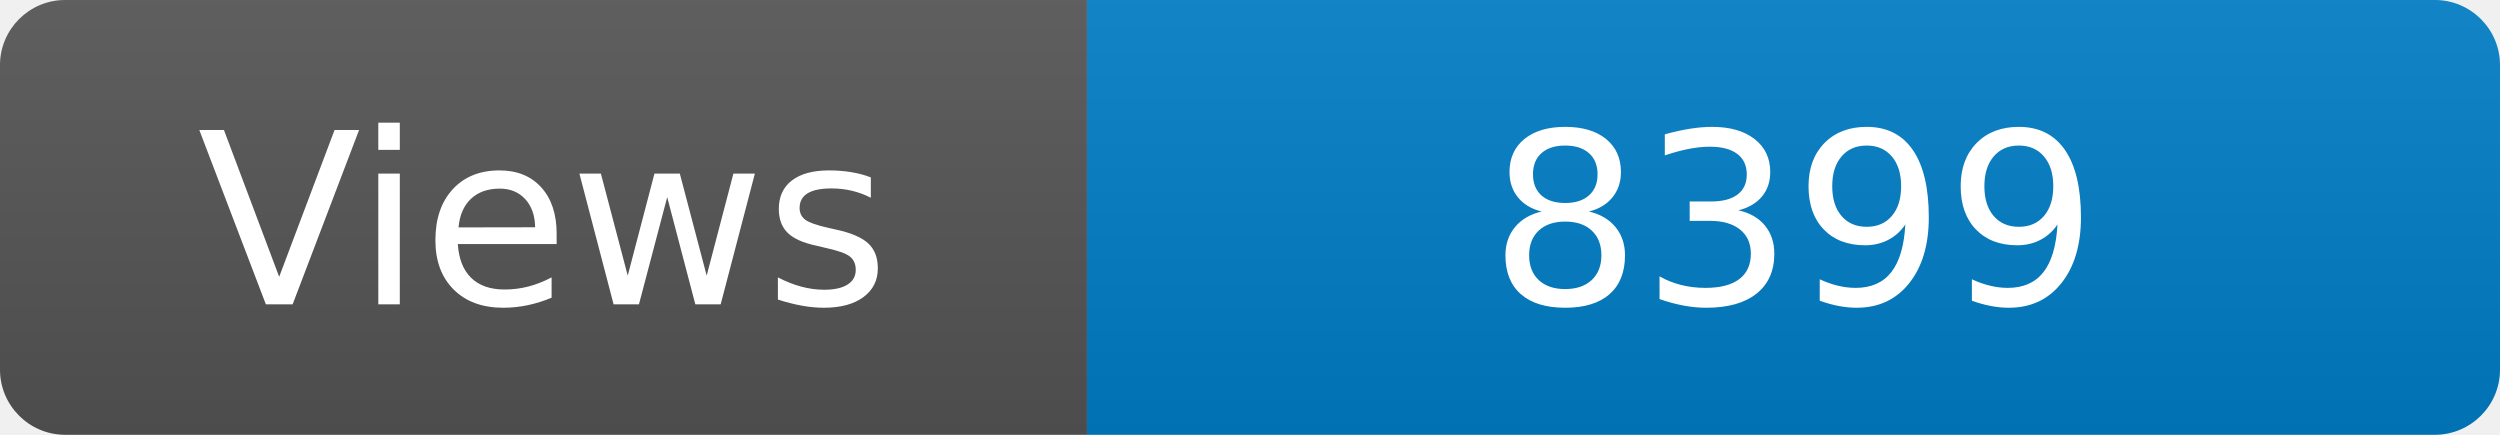
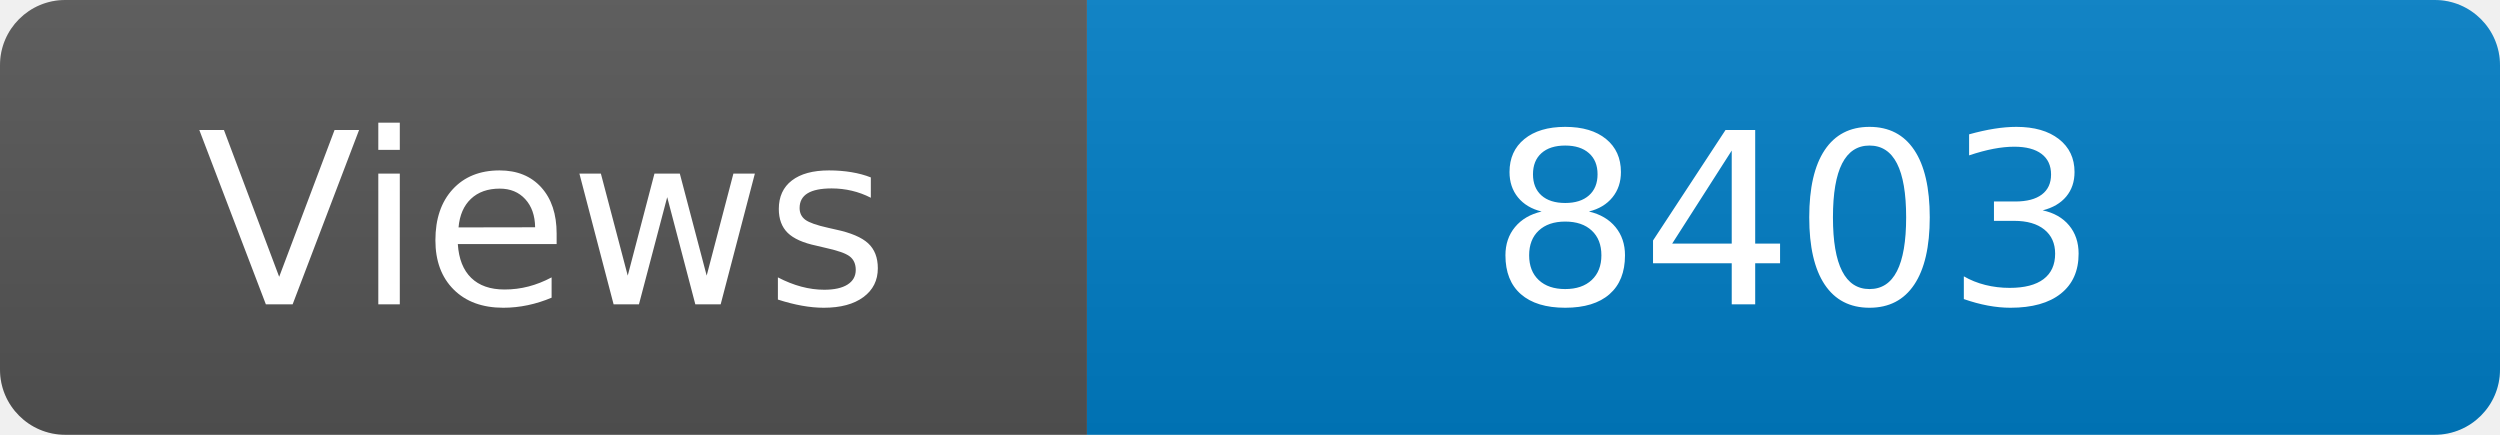
<svg xmlns="http://www.w3.org/2000/svg" width="115" height="20" role="img" aria-label="Maintained?: yes">
  <linearGradient id="s" x2="0" y2="100%">
    <stop offset="0" stop-color="#bbb" stop-opacity=".1" />
    <stop offset="1" stop-opacity=".1" />
  </linearGradient>
  <clipPath id="r">
    <rect width="115" height="20" rx="3" fill="#fff" />
  </clipPath>
  <g clip-path="url(#r)">
    <rect width="50" height="20" fill="#555" />
    <rect x="50" width="160" height="20" fill="#007ec6" />
    <rect width="115" height="20" fill="url(#s)" />
  </g>
  <g fill="#fff" text-anchor="middle" font-family="Verdana,Geneva,DejaVu Sans,sans-serif" font-size="110">
    <text x="250" y="140" transform="scale(.1)" fill="#fff">Views</text>
-     <text x="825" y="140" transform="scale(.1)" fill="#fff">8399</text>
+     <text x="825" y="140" transform="scale(.1)" fill="#fff">8403</text>
  </g>
</svg>
